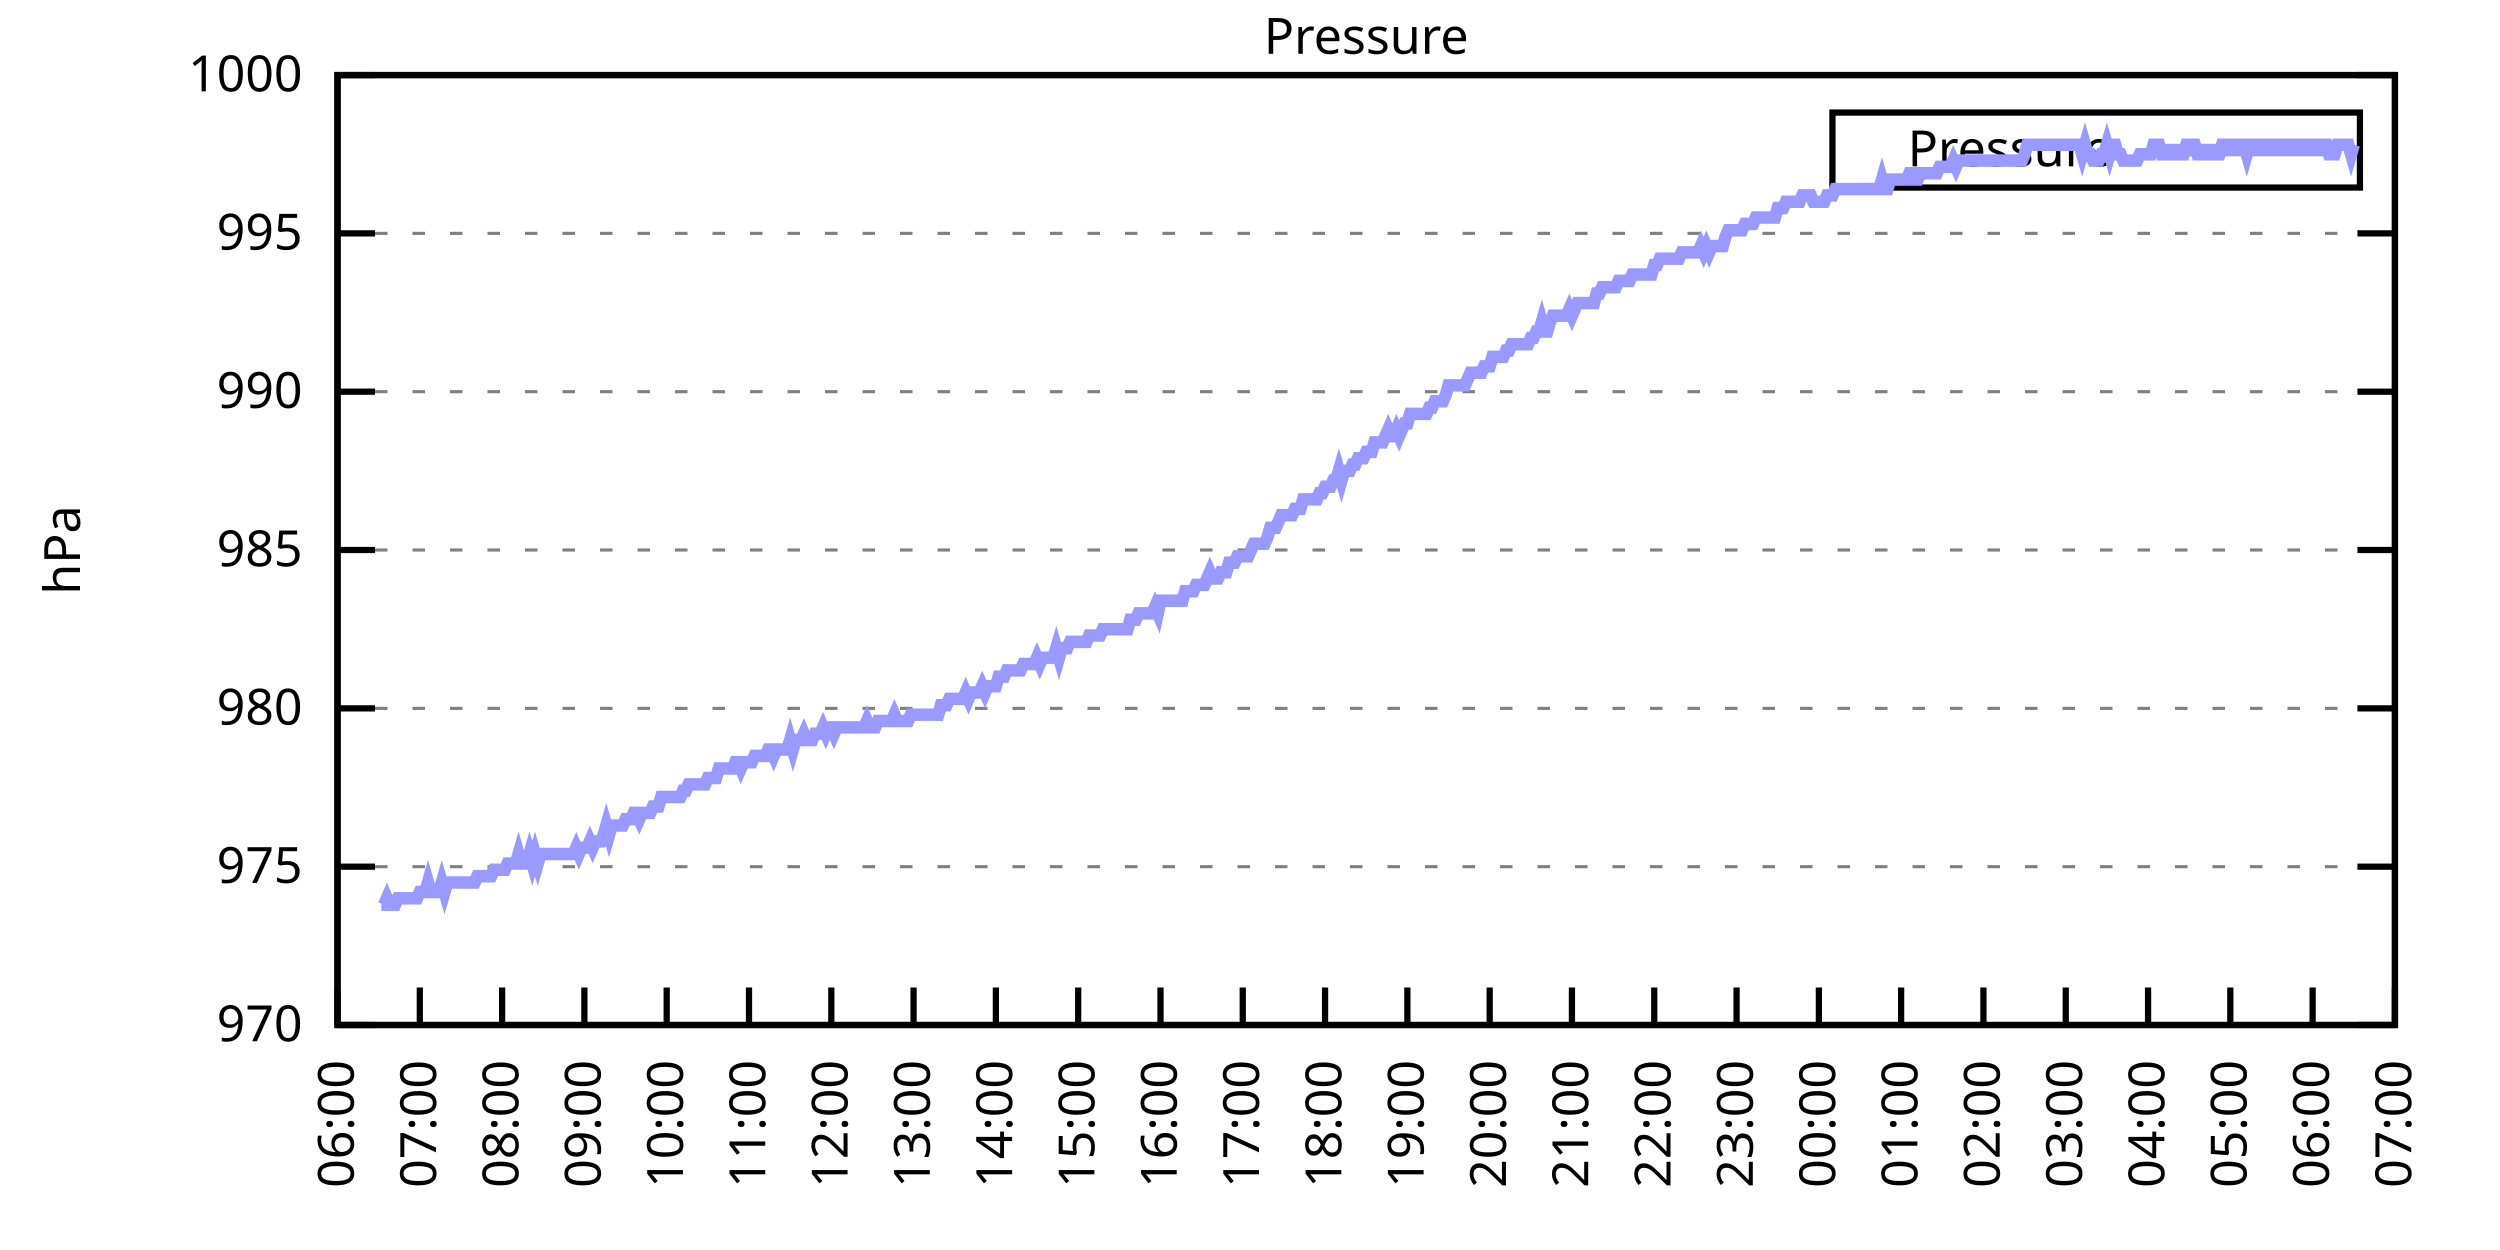
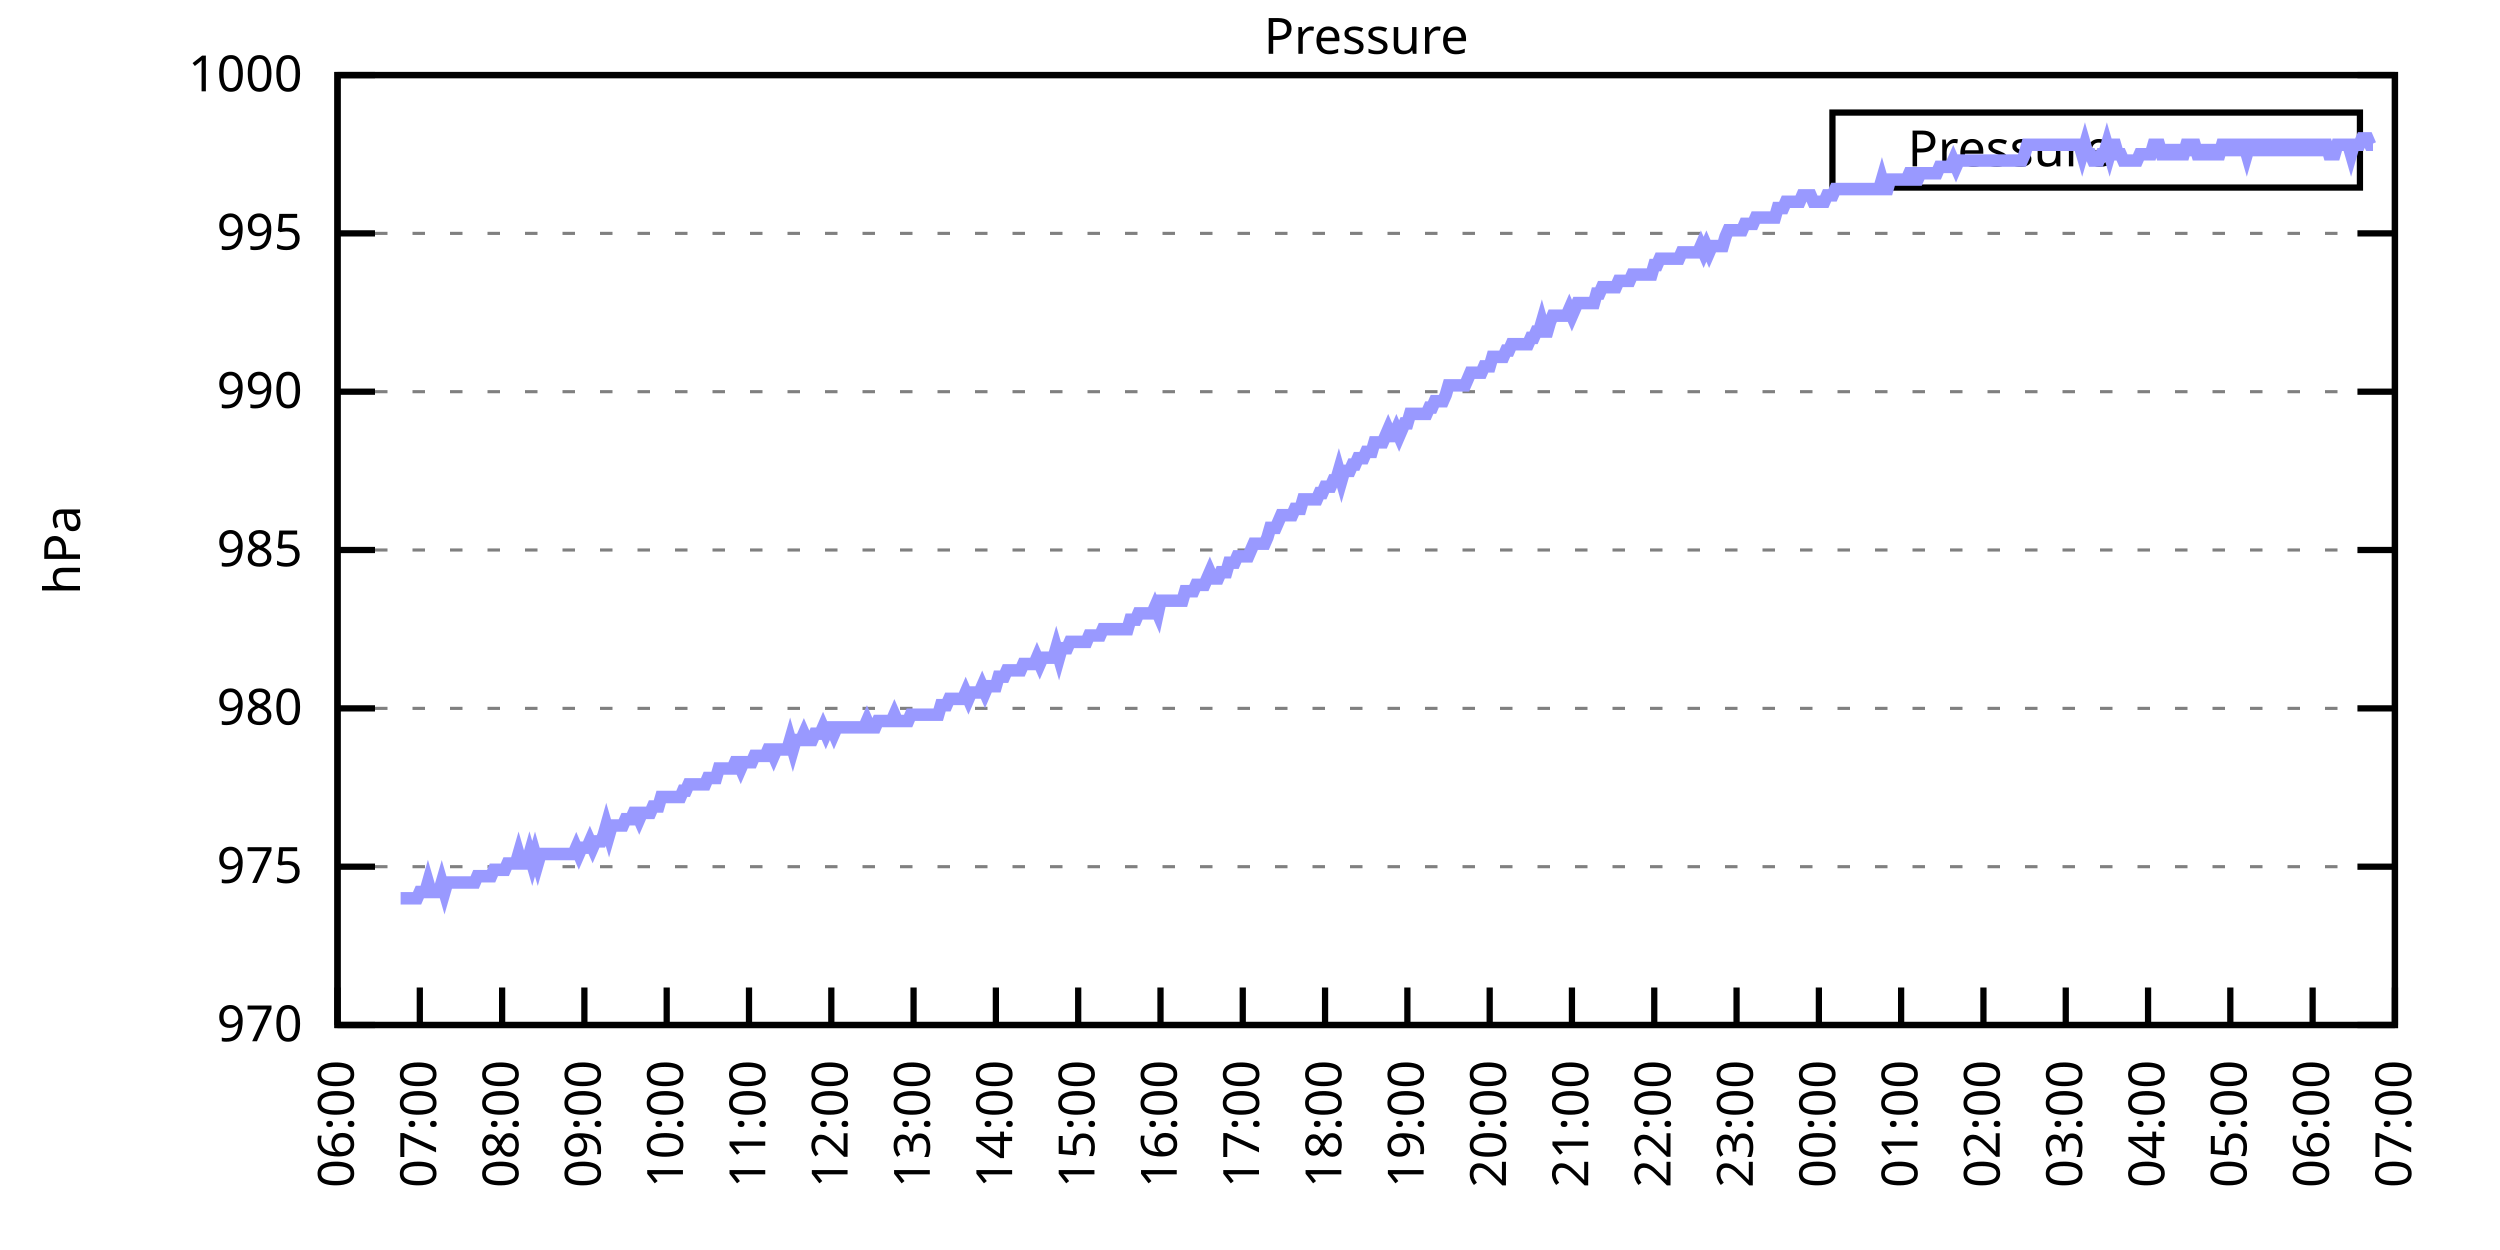
<svg xmlns="http://www.w3.org/2000/svg" xmlns:xlink="http://www.w3.org/1999/xlink" width="400" height="200" viewBox="0 0 400 200">
  <g id="gnuplot_canvas">
    <rect x="0" y="0" width="400" height="200" fill="none" />
    <defs>
      <circle id="gpDot" r="0.5" stroke-width="0.5" stroke="currentColor" />
      <path id="gpPt0" stroke-width="0.333" stroke="currentColor" d="M-1,0 h2 M0,-1 v2" />
      <path id="gpPt1" stroke-width="0.333" stroke="currentColor" d="M-1,-1 L1,1 M1,-1 L-1,1" />
      <path id="gpPt2" stroke-width="0.333" stroke="currentColor" d="M-1,0 L1,0 M0,-1 L0,1 M-1,-1 L1,1 M-1,1 L1,-1" />
      <rect id="gpPt3" stroke-width="0.333" stroke="currentColor" x="-1" y="-1" width="2" height="2" />
      <rect id="gpPt4" stroke-width="0.333" stroke="currentColor" fill="currentColor" x="-1" y="-1" width="2" height="2" />
      <circle id="gpPt5" stroke-width="0.333" stroke="currentColor" cx="0" cy="0" r="1" />
      <use xlink:href="#gpPt5" id="gpPt6" fill="currentColor" stroke="none" />
      <path id="gpPt7" stroke-width="0.333" stroke="currentColor" d="M0,-1.33 L-1.33,0.67 L1.33,0.67 z" />
      <use xlink:href="#gpPt7" id="gpPt8" fill="currentColor" stroke="none" />
      <use xlink:href="#gpPt7" id="gpPt9" stroke="currentColor" transform="rotate(180)" />
      <use xlink:href="#gpPt9" id="gpPt10" fill="currentColor" stroke="none" />
      <use xlink:href="#gpPt3" id="gpPt11" stroke="currentColor" transform="rotate(45)" />
      <use xlink:href="#gpPt11" id="gpPt12" fill="currentColor" stroke="none" />
      <path id="gpPt13" stroke-width="0.333" stroke="currentColor" d="M0,1.330 L1.265,0.411 L0.782,-1.067 L-0.782,-1.076 L-1.265,0.411 z" />
      <use xlink:href="#gpPt13" id="gpPt14" fill="currentColor" stroke="none" />
      <filter id="textbox" filterUnits="objectBoundingBox" x="0" y="0" height="1" width="1">
        <feFlood flood-color="white" flood-opacity="1" result="bgnd" />
        <feComposite in="SourceGraphic" in2="bgnd" operator="atop" />
      </filter>
      <filter id="greybox" filterUnits="objectBoundingBox" x="0" y="0" height="1" width="1">
        <feFlood flood-color="lightgrey" flood-opacity="1" result="grey" />
        <feComposite in="SourceGraphic" in2="grey" operator="atop" />
      </filter>
    </defs>
    <g fill="none" color="white" stroke="currentColor" stroke-width="1.00" stroke-linecap="butt" stroke-linejoin="miter">
</g>
    <g fill="none" color="black" stroke="currentColor" stroke-width="1.00" stroke-linecap="butt" stroke-linejoin="miter">
      <g stroke="none" shape-rendering="crispEdges">
        <polygon fill="rgb(255, 255, 255)" points="54.00,164.00 383.18,164.00 383.18,12.02 54.00,12.02 " />
      </g>
    </g>
    <g fill="none" color="black" stroke="currentColor" stroke-width="1.00" stroke-linecap="butt" stroke-linejoin="miter">
</g>
    <g fill="none" color="black" stroke="black" stroke-width="0.50" stroke-linecap="butt" stroke-linejoin="miter">
</g>
    <g fill="none" color="gray" stroke="currentColor" stroke-width="0.50" stroke-linecap="butt" stroke-linejoin="miter">
      <path stroke="gray" stroke-dasharray="2,4" class="gridline" d="M54.00,164.00 L383.19,164.00  " />
    </g>
    <g fill="none" color="gray" stroke="gray" stroke-width="1.00" stroke-linecap="butt" stroke-linejoin="miter">
</g>
    <g fill="none" color="black" stroke="currentColor" stroke-width="1.00" stroke-linecap="butt" stroke-linejoin="miter">
      <path stroke="black" d="M54.00,164.00 L60.00,164.00 M383.19,164.00 L377.19,164.00  " />
      <g transform="translate(48.40,166.60)" stroke="none" fill="black" font-family="Sans" font-size="8.00" text-anchor="end">
        <text>
          <tspan font-family="Sans"> 970</tspan>
        </text>
      </g>
    </g>
    <g fill="none" color="black" stroke="currentColor" stroke-width="1.00" stroke-linecap="butt" stroke-linejoin="miter">
</g>
    <g fill="none" color="black" stroke="black" stroke-width="0.50" stroke-linecap="butt" stroke-linejoin="miter">
</g>
    <g fill="none" color="gray" stroke="currentColor" stroke-width="0.50" stroke-linecap="butt" stroke-linejoin="miter">
      <path stroke="gray" stroke-dasharray="2,4" class="gridline" d="M54.00,138.67 L383.19,138.67  " />
    </g>
    <g fill="none" color="gray" stroke="gray" stroke-width="1.00" stroke-linecap="butt" stroke-linejoin="miter">
</g>
    <g fill="none" color="black" stroke="currentColor" stroke-width="1.00" stroke-linecap="butt" stroke-linejoin="miter">
      <path stroke="black" d="M54.00,138.67 L60.00,138.67 M383.19,138.67 L377.19,138.67  " />
      <g transform="translate(48.40,141.27)" stroke="none" fill="black" font-family="Sans" font-size="8.00" text-anchor="end">
        <text>
          <tspan font-family="Sans"> 975</tspan>
        </text>
      </g>
    </g>
    <g fill="none" color="black" stroke="currentColor" stroke-width="1.00" stroke-linecap="butt" stroke-linejoin="miter">
</g>
    <g fill="none" color="black" stroke="black" stroke-width="0.50" stroke-linecap="butt" stroke-linejoin="miter">
</g>
    <g fill="none" color="gray" stroke="currentColor" stroke-width="0.50" stroke-linecap="butt" stroke-linejoin="miter">
      <path stroke="gray" stroke-dasharray="2,4" class="gridline" d="M54.00,113.34 L383.19,113.34  " />
    </g>
    <g fill="none" color="gray" stroke="gray" stroke-width="1.00" stroke-linecap="butt" stroke-linejoin="miter">
</g>
    <g fill="none" color="black" stroke="currentColor" stroke-width="1.00" stroke-linecap="butt" stroke-linejoin="miter">
      <path stroke="black" d="M54.00,113.34 L60.00,113.34 M383.19,113.34 L377.19,113.34  " />
      <g transform="translate(48.40,115.94)" stroke="none" fill="black" font-family="Sans" font-size="8.00" text-anchor="end">
        <text>
          <tspan font-family="Sans"> 980</tspan>
        </text>
      </g>
    </g>
    <g fill="none" color="black" stroke="currentColor" stroke-width="1.00" stroke-linecap="butt" stroke-linejoin="miter">
</g>
    <g fill="none" color="black" stroke="black" stroke-width="0.50" stroke-linecap="butt" stroke-linejoin="miter">
</g>
    <g fill="none" color="gray" stroke="currentColor" stroke-width="0.50" stroke-linecap="butt" stroke-linejoin="miter">
      <path stroke="gray" stroke-dasharray="2,4" class="gridline" d="M54.00,88.00 L383.19,88.00  " />
    </g>
    <g fill="none" color="gray" stroke="gray" stroke-width="1.00" stroke-linecap="butt" stroke-linejoin="miter">
</g>
    <g fill="none" color="black" stroke="currentColor" stroke-width="1.00" stroke-linecap="butt" stroke-linejoin="miter">
      <path stroke="black" d="M54.00,88.00 L60.00,88.00 M383.19,88.00 L377.19,88.00  " />
      <g transform="translate(48.40,90.60)" stroke="none" fill="black" font-family="Sans" font-size="8.00" text-anchor="end">
        <text>
          <tspan font-family="Sans"> 985</tspan>
        </text>
      </g>
    </g>
    <g fill="none" color="black" stroke="currentColor" stroke-width="1.00" stroke-linecap="butt" stroke-linejoin="miter">
</g>
    <g fill="none" color="black" stroke="black" stroke-width="0.50" stroke-linecap="butt" stroke-linejoin="miter">
</g>
    <g fill="none" color="gray" stroke="currentColor" stroke-width="0.50" stroke-linecap="butt" stroke-linejoin="miter">
      <path stroke="gray" stroke-dasharray="2,4" class="gridline" d="M54.00,62.67 L383.19,62.67  " />
    </g>
    <g fill="none" color="gray" stroke="gray" stroke-width="1.00" stroke-linecap="butt" stroke-linejoin="miter">
</g>
    <g fill="none" color="black" stroke="currentColor" stroke-width="1.00" stroke-linecap="butt" stroke-linejoin="miter">
      <path stroke="black" d="M54.00,62.67 L60.00,62.67 M383.19,62.67 L377.19,62.67  " />
      <g transform="translate(48.40,65.27)" stroke="none" fill="black" font-family="Sans" font-size="8.00" text-anchor="end">
        <text>
          <tspan font-family="Sans"> 990</tspan>
        </text>
      </g>
    </g>
    <g fill="none" color="black" stroke="currentColor" stroke-width="1.00" stroke-linecap="butt" stroke-linejoin="miter">
</g>
    <g fill="none" color="black" stroke="black" stroke-width="0.50" stroke-linecap="butt" stroke-linejoin="miter">
</g>
    <g fill="none" color="gray" stroke="currentColor" stroke-width="0.50" stroke-linecap="butt" stroke-linejoin="miter">
      <path stroke="gray" stroke-dasharray="2,4" class="gridline" d="M54.00,37.34 L383.19,37.34  " />
    </g>
    <g fill="none" color="gray" stroke="gray" stroke-width="1.00" stroke-linecap="butt" stroke-linejoin="miter">
</g>
    <g fill="none" color="black" stroke="currentColor" stroke-width="1.00" stroke-linecap="butt" stroke-linejoin="miter">
      <path stroke="black" d="M54.00,37.34 L60.00,37.34 M383.19,37.34 L377.19,37.34  " />
      <g transform="translate(48.40,39.94)" stroke="none" fill="black" font-family="Sans" font-size="8.00" text-anchor="end">
        <text>
          <tspan font-family="Sans"> 995</tspan>
        </text>
      </g>
    </g>
    <g fill="none" color="black" stroke="currentColor" stroke-width="1.00" stroke-linecap="butt" stroke-linejoin="miter">
</g>
    <g fill="none" color="black" stroke="black" stroke-width="0.50" stroke-linecap="butt" stroke-linejoin="miter">
</g>
    <g fill="none" color="gray" stroke="currentColor" stroke-width="0.50" stroke-linecap="butt" stroke-linejoin="miter">
      <path stroke="gray" stroke-dasharray="2,4" class="gridline" d="M54.00,12.01 L383.19,12.01  " />
    </g>
    <g fill="none" color="gray" stroke="gray" stroke-width="1.00" stroke-linecap="butt" stroke-linejoin="miter">
</g>
    <g fill="none" color="black" stroke="currentColor" stroke-width="1.00" stroke-linecap="butt" stroke-linejoin="miter">
      <path stroke="black" d="M54.00,12.01 L60.00,12.01 M383.19,12.01 L377.19,12.01  " />
      <g transform="translate(48.40,14.61)" stroke="none" fill="black" font-family="Sans" font-size="8.00" text-anchor="end">
        <text>
          <tspan font-family="Sans"> 1000</tspan>
        </text>
      </g>
    </g>
    <g fill="none" color="black" stroke="currentColor" stroke-width="1.00" stroke-linecap="butt" stroke-linejoin="miter">
      <path stroke="black" d="M54.00,164.00 L54.00,158.00  " />
      <g transform="translate(56.60,169.60) rotate(270.00)" stroke="none" fill="black" font-family="Sans" font-size="8.00" text-anchor="end">
        <text>
          <tspan font-family="Sans">06:00</tspan>
        </text>
      </g>
    </g>
    <g fill="none" color="black" stroke="currentColor" stroke-width="1.00" stroke-linecap="butt" stroke-linejoin="miter">
      <path stroke="black" d="M67.17,164.00 L67.17,158.00  " />
      <g transform="translate(69.77,169.60) rotate(270.00)" stroke="none" fill="black" font-family="Sans" font-size="8.00" text-anchor="end">
        <text>
          <tspan font-family="Sans">07:00</tspan>
        </text>
      </g>
    </g>
    <g fill="none" color="black" stroke="currentColor" stroke-width="1.00" stroke-linecap="butt" stroke-linejoin="miter">
      <path stroke="black" d="M80.34,164.00 L80.34,158.00  " />
      <g transform="translate(82.94,169.60) rotate(270.00)" stroke="none" fill="black" font-family="Sans" font-size="8.00" text-anchor="end">
        <text>
          <tspan font-family="Sans">08:00</tspan>
        </text>
      </g>
    </g>
    <g fill="none" color="black" stroke="currentColor" stroke-width="1.00" stroke-linecap="butt" stroke-linejoin="miter">
      <path stroke="black" d="M93.50,164.00 L93.50,158.00  " />
      <g transform="translate(96.10,169.60) rotate(270.00)" stroke="none" fill="black" font-family="Sans" font-size="8.00" text-anchor="end">
        <text>
          <tspan font-family="Sans">09:00</tspan>
        </text>
      </g>
    </g>
    <g fill="none" color="black" stroke="currentColor" stroke-width="1.00" stroke-linecap="butt" stroke-linejoin="miter">
      <path stroke="black" d="M106.67,164.00 L106.67,158.00  " />
      <g transform="translate(109.27,169.60) rotate(270.00)" stroke="none" fill="black" font-family="Sans" font-size="8.00" text-anchor="end">
        <text>
          <tspan font-family="Sans">10:00</tspan>
        </text>
      </g>
    </g>
    <g fill="none" color="black" stroke="currentColor" stroke-width="1.00" stroke-linecap="butt" stroke-linejoin="miter">
      <path stroke="black" d="M119.84,164.00 L119.84,158.00  " />
      <g transform="translate(122.44,169.60) rotate(270.00)" stroke="none" fill="black" font-family="Sans" font-size="8.00" text-anchor="end">
        <text>
          <tspan font-family="Sans">11:00</tspan>
        </text>
      </g>
    </g>
    <g fill="none" color="black" stroke="currentColor" stroke-width="1.00" stroke-linecap="butt" stroke-linejoin="miter">
      <path stroke="black" d="M133.01,164.00 L133.01,158.00  " />
      <g transform="translate(135.61,169.60) rotate(270.00)" stroke="none" fill="black" font-family="Sans" font-size="8.00" text-anchor="end">
        <text>
          <tspan font-family="Sans">12:00</tspan>
        </text>
      </g>
    </g>
    <g fill="none" color="black" stroke="currentColor" stroke-width="1.00" stroke-linecap="butt" stroke-linejoin="miter">
      <path stroke="black" d="M146.17,164.00 L146.17,158.00  " />
      <g transform="translate(148.77,169.60) rotate(270.00)" stroke="none" fill="black" font-family="Sans" font-size="8.00" text-anchor="end">
        <text>
          <tspan font-family="Sans">13:00</tspan>
        </text>
      </g>
    </g>
    <g fill="none" color="black" stroke="currentColor" stroke-width="1.00" stroke-linecap="butt" stroke-linejoin="miter">
      <path stroke="black" d="M159.34,164.00 L159.34,158.00  " />
      <g transform="translate(161.94,169.60) rotate(270.00)" stroke="none" fill="black" font-family="Sans" font-size="8.00" text-anchor="end">
        <text>
          <tspan font-family="Sans">14:00</tspan>
        </text>
      </g>
    </g>
    <g fill="none" color="black" stroke="currentColor" stroke-width="1.00" stroke-linecap="butt" stroke-linejoin="miter">
      <path stroke="black" d="M172.51,164.00 L172.51,158.00  " />
      <g transform="translate(175.11,169.60) rotate(270.00)" stroke="none" fill="black" font-family="Sans" font-size="8.00" text-anchor="end">
        <text>
          <tspan font-family="Sans">15:00</tspan>
        </text>
      </g>
    </g>
    <g fill="none" color="black" stroke="currentColor" stroke-width="1.00" stroke-linecap="butt" stroke-linejoin="miter">
      <path stroke="black" d="M185.68,164.00 L185.68,158.00  " />
      <g transform="translate(188.28,169.60) rotate(270.00)" stroke="none" fill="black" font-family="Sans" font-size="8.00" text-anchor="end">
        <text>
          <tspan font-family="Sans">16:00</tspan>
        </text>
      </g>
    </g>
    <g fill="none" color="black" stroke="currentColor" stroke-width="1.00" stroke-linecap="butt" stroke-linejoin="miter">
      <path stroke="black" d="M198.84,164.00 L198.84,158.00  " />
      <g transform="translate(201.44,169.60) rotate(270.00)" stroke="none" fill="black" font-family="Sans" font-size="8.00" text-anchor="end">
        <text>
          <tspan font-family="Sans">17:00</tspan>
        </text>
      </g>
    </g>
    <g fill="none" color="black" stroke="currentColor" stroke-width="1.00" stroke-linecap="butt" stroke-linejoin="miter">
      <path stroke="black" d="M212.01,164.00 L212.01,158.00  " />
      <g transform="translate(214.61,169.60) rotate(270.00)" stroke="none" fill="black" font-family="Sans" font-size="8.00" text-anchor="end">
        <text>
          <tspan font-family="Sans">18:00</tspan>
        </text>
      </g>
    </g>
    <g fill="none" color="black" stroke="currentColor" stroke-width="1.00" stroke-linecap="butt" stroke-linejoin="miter">
      <path stroke="black" d="M225.18,164.00 L225.18,158.00  " />
      <g transform="translate(227.78,169.60) rotate(270.00)" stroke="none" fill="black" font-family="Sans" font-size="8.00" text-anchor="end">
        <text>
          <tspan font-family="Sans">19:00</tspan>
        </text>
      </g>
    </g>
    <g fill="none" color="black" stroke="currentColor" stroke-width="1.00" stroke-linecap="butt" stroke-linejoin="miter">
      <path stroke="black" d="M238.35,164.00 L238.35,158.00  " />
      <g transform="translate(240.95,169.60) rotate(270.00)" stroke="none" fill="black" font-family="Sans" font-size="8.00" text-anchor="end">
        <text>
          <tspan font-family="Sans">20:00</tspan>
        </text>
      </g>
    </g>
    <g fill="none" color="black" stroke="currentColor" stroke-width="1.00" stroke-linecap="butt" stroke-linejoin="miter">
      <path stroke="black" d="M251.51,164.00 L251.51,158.00  " />
      <g transform="translate(254.11,169.60) rotate(270.00)" stroke="none" fill="black" font-family="Sans" font-size="8.00" text-anchor="end">
        <text>
          <tspan font-family="Sans">21:00</tspan>
        </text>
      </g>
    </g>
    <g fill="none" color="black" stroke="currentColor" stroke-width="1.00" stroke-linecap="butt" stroke-linejoin="miter">
      <path stroke="black" d="M264.68,164.00 L264.68,158.00  " />
      <g transform="translate(267.28,169.60) rotate(270.00)" stroke="none" fill="black" font-family="Sans" font-size="8.00" text-anchor="end">
        <text>
          <tspan font-family="Sans">22:00</tspan>
        </text>
      </g>
    </g>
    <g fill="none" color="black" stroke="currentColor" stroke-width="1.00" stroke-linecap="butt" stroke-linejoin="miter">
      <path stroke="black" d="M277.85,164.00 L277.85,158.00  " />
      <g transform="translate(280.45,169.60) rotate(270.00)" stroke="none" fill="black" font-family="Sans" font-size="8.00" text-anchor="end">
        <text>
          <tspan font-family="Sans">23:00</tspan>
        </text>
      </g>
    </g>
    <g fill="none" color="black" stroke="currentColor" stroke-width="1.00" stroke-linecap="butt" stroke-linejoin="miter">
      <path stroke="black" d="M291.02,164.00 L291.02,158.00  " />
      <g transform="translate(293.62,169.60) rotate(270.00)" stroke="none" fill="black" font-family="Sans" font-size="8.00" text-anchor="end">
        <text>
          <tspan font-family="Sans">00:00</tspan>
        </text>
      </g>
    </g>
    <g fill="none" color="black" stroke="currentColor" stroke-width="1.00" stroke-linecap="butt" stroke-linejoin="miter">
      <path stroke="black" d="M304.18,164.00 L304.18,158.00  " />
      <g transform="translate(306.78,169.60) rotate(270.00)" stroke="none" fill="black" font-family="Sans" font-size="8.00" text-anchor="end">
        <text>
          <tspan font-family="Sans">01:00</tspan>
        </text>
      </g>
    </g>
    <g fill="none" color="black" stroke="currentColor" stroke-width="1.00" stroke-linecap="butt" stroke-linejoin="miter">
      <path stroke="black" d="M317.35,164.00 L317.35,158.00  " />
      <g transform="translate(319.95,169.60) rotate(270.00)" stroke="none" fill="black" font-family="Sans" font-size="8.00" text-anchor="end">
        <text>
          <tspan font-family="Sans">02:00</tspan>
        </text>
      </g>
    </g>
    <g fill="none" color="black" stroke="currentColor" stroke-width="1.00" stroke-linecap="butt" stroke-linejoin="miter">
      <path stroke="black" d="M330.52,164.00 L330.52,158.00  " />
      <g transform="translate(333.12,169.60) rotate(270.00)" stroke="none" fill="black" font-family="Sans" font-size="8.00" text-anchor="end">
        <text>
          <tspan font-family="Sans">03:00</tspan>
        </text>
      </g>
    </g>
    <g fill="none" color="black" stroke="currentColor" stroke-width="1.00" stroke-linecap="butt" stroke-linejoin="miter">
      <path stroke="black" d="M343.69,164.00 L343.69,158.00  " />
      <g transform="translate(346.29,169.60) rotate(270.00)" stroke="none" fill="black" font-family="Sans" font-size="8.00" text-anchor="end">
        <text>
          <tspan font-family="Sans">04:00</tspan>
        </text>
      </g>
    </g>
    <g fill="none" color="black" stroke="currentColor" stroke-width="1.00" stroke-linecap="butt" stroke-linejoin="miter">
      <path stroke="black" d="M356.85,164.00 L356.85,158.00  " />
      <g transform="translate(359.45,169.60) rotate(270.00)" stroke="none" fill="black" font-family="Sans" font-size="8.00" text-anchor="end">
        <text>
          <tspan font-family="Sans">05:00</tspan>
        </text>
      </g>
    </g>
    <g fill="none" color="black" stroke="currentColor" stroke-width="1.00" stroke-linecap="butt" stroke-linejoin="miter">
      <path stroke="black" d="M370.02,164.00 L370.02,158.00  " />
      <g transform="translate(372.62,169.60) rotate(270.00)" stroke="none" fill="black" font-family="Sans" font-size="8.00" text-anchor="end">
        <text>
          <tspan font-family="Sans">06:00</tspan>
        </text>
      </g>
    </g>
    <g fill="none" color="black" stroke="currentColor" stroke-width="1.00" stroke-linecap="butt" stroke-linejoin="miter">
      <path stroke="black" d="M383.19,164.00 L383.19,158.00  " />
      <g transform="translate(385.79,169.60) rotate(270.00)" stroke="none" fill="black" font-family="Sans" font-size="8.00" text-anchor="end">
        <text>
          <tspan font-family="Sans">07:00</tspan>
        </text>
      </g>
    </g>
    <g fill="none" color="black" stroke="currentColor" stroke-width="1.00" stroke-linecap="butt" stroke-linejoin="miter">
</g>
    <g fill="none" color="black" stroke="currentColor" stroke-width="1.00" stroke-linecap="butt" stroke-linejoin="miter">
      <path stroke="black" d="M54.00,12.01 L54.00,164.00 L383.19,164.00 L383.19,12.01 L54.00,12.01 Z  " />
    </g>
    <g fill="none" color="black" stroke="currentColor" stroke-width="1.00" stroke-linecap="butt" stroke-linejoin="miter">
</g>
    <g fill="none" color="black" stroke="currentColor" stroke-width="1.00" stroke-linecap="butt" stroke-linejoin="miter">
      <path stroke="black" d="M293.19,30.01 L293.19,18.01 L377.59,18.01 L377.59,30.01 L293.19,30.01 Z  " />
    </g>
    <g id="Pressure_plot_1">
      <g fill="none" color="white" stroke="black" stroke-width="2.00" stroke-linecap="butt" stroke-linejoin="miter">
</g>
      <g fill="none" color="black" stroke="currentColor" stroke-width="2.00" stroke-linecap="butt" stroke-linejoin="miter">
        <g transform="translate(337.99,26.61)" stroke="none" fill="black" font-family="Sans" font-size="8.00" text-anchor="end">
          <text>
            <tspan font-family="Sans">Pressure</tspan>
          </text>
        </g>
      </g>
      <g fill="none" color="black" stroke="currentColor" stroke-width="2.00" stroke-linecap="butt" stroke-linejoin="miter">
-         <path stroke="rgb(153, 153, 255)" d="M343.59,24.01 L371.99,24.01 M61.02,144.75 L61.46,144.75 L61.90,143.73 L62.34,144.75 L62.78,144.75 L63.22,144.75   L63.66,143.73 L64.10,143.73 L64.53,143.73 L64.97,143.73 L65.41,143.73 L65.85,143.73 L66.29,143.73 L66.73,143.73   L67.17,142.72 L67.61,142.72 L68.05,142.72 L68.48,141.20 L68.92,142.72 L69.36,142.72 L69.80,142.72 L70.24,142.72   L70.68,141.20 L71.12,142.72 L71.56,141.20 L72.00,141.20 L72.43,141.20 L72.87,141.20 L73.31,141.20 L73.75,141.20   L74.19,141.20 L74.63,141.20 L75.07,141.20 L75.51,141.20 L75.95,141.20 L76.38,140.19 L76.82,140.19 L77.26,140.19   L77.70,140.19 L78.14,140.19 L78.58,140.19 L79.02,139.17 L79.46,139.17 L79.90,139.17 L80.34,139.17 L80.77,139.17   L81.21,138.16 L81.65,138.16 L82.09,138.16 L82.53,138.16 L82.97,136.64 L83.41,138.16 L83.85,138.16 L84.29,138.16   L84.72,136.64 L85.16,138.16 L85.60,136.64 L86.04,138.16 L86.48,136.64 L86.92,136.64 L87.36,136.64 L87.80,136.64   L88.24,136.64 L88.67,136.64 L89.11,136.64 L89.55,136.64 L89.99,136.64 L90.43,136.64 L90.87,136.64 L91.31,136.64   L91.75,136.64 L92.19,135.63 L92.62,136.64 L93.06,135.63 L93.50,135.63 L93.94,135.63 L94.38,134.62 L94.82,135.63   L95.26,134.62 L95.70,134.62 L96.14,134.62 L96.58,133.60 L97.01,132.08 L97.45,133.60 L97.89,132.08 L98.33,132.08   L98.77,132.08 L99.21,132.08 L99.65,132.08 L100.09,131.07 L100.53,131.07 L100.96,131.07 L101.40,130.06 L101.84,130.06   L102.28,131.07 L102.72,130.06 L103.16,130.06 L103.60,130.06 L104.04,130.06 L104.48,129.04 L104.91,129.04 L105.35,129.04   L105.79,127.52 L106.23,127.52 L106.67,127.52 L107.11,127.52 L107.55,127.52 L107.99,127.52 L108.43,127.52 L108.87,127.52   L109.30,126.51 L109.74,126.51 L110.18,125.50 L110.62,125.50 L111.06,125.50 L111.50,125.50 L111.94,125.50 L112.38,125.50   L112.82,125.50 L113.25,124.48 L113.69,124.48 L114.13,124.48 L114.57,124.48 L115.01,122.96 L115.45,122.96 L115.89,122.96   L116.33,122.96 L116.77,122.96 L117.20,122.96 L117.64,121.95 L118.08,121.95 L118.52,122.96 L118.96,121.95 L119.40,121.95   L119.84,121.95 L120.28,121.95 L120.72,120.94 L121.15,120.94 L121.59,120.94 L122.03,120.94 L122.47,120.94 L122.91,119.92   L123.35,119.92 L123.79,120.94 L124.23,119.92 L124.67,119.92 L125.11,119.92 L125.54,119.92 L125.98,119.92 L126.42,118.40   L126.86,119.92 L127.30,118.40 L127.74,118.40 L128.18,118.40 L128.62,117.39 L129.06,118.40 L129.49,118.40 L129.93,118.40   L130.37,117.39 L130.81,117.39 L131.25,117.39 L131.69,116.38 L132.13,117.39 L132.57,116.38 L133.01,116.38 L133.44,117.39   L133.88,116.38 L134.32,116.38 L134.76,116.38 L135.20,116.38 L135.64,116.38 L136.08,116.38 L136.52,116.38 L136.96,116.38   L137.39,116.38 L137.83,116.38 L138.27,116.38 L138.71,115.36 L139.15,116.38 L139.59,116.38 L140.03,116.38 L140.47,115.36   L140.91,115.36 L141.35,115.36 L141.78,115.36 L142.22,115.36 L142.66,115.36 L143.10,114.35 L143.54,115.36 L143.98,115.36   L144.42,115.36 L144.86,115.36 L145.30,115.36 L145.73,114.35 L146.17,114.35 L146.61,114.35 L147.05,114.35 L147.49,114.35   L147.93,114.35 L148.37,114.35 L148.81,114.35 L149.25,114.35 L149.68,114.35 L150.12,114.35 L150.56,112.83 L151.00,112.83   L151.44,112.83 L151.88,111.82 L152.32,111.82 L152.76,111.82 L153.20,111.82 L153.63,111.82 L154.07,111.82 L154.51,110.80   L154.95,111.82 L155.39,110.80 L155.83,110.80 L156.27,110.80 L156.71,110.80 L157.15,109.79 L157.59,110.80 L158.02,109.79   L158.46,109.79 L158.90,109.79 L159.34,109.79 L159.78,108.27 L160.22,108.27 L160.66,108.27 L161.10,107.26 L161.54,107.26   L161.97,107.26 L162.41,107.26 L162.85,107.26 L163.29,107.26 L163.73,106.24 L164.17,106.24 L164.61,106.24 L165.05,106.24   L165.49,106.24 L165.92,105.23 L166.36,106.24 L166.80,105.23 L167.24,105.23 L167.68,105.23 L168.12,105.23 L168.56,105.23   L169.00,103.71 L169.44,105.23 L169.87,103.71 L170.31,103.71 L170.75,103.71 L171.19,102.70 L171.63,102.70 L172.07,102.70   L172.51,102.70 L172.95,102.70 L173.39,102.70 L173.83,102.70 L174.26,101.68 L174.70,101.68 L175.14,101.68 L175.58,101.68   L176.02,101.68 L176.46,100.67 L176.90,100.67 L177.34,100.67 L177.78,100.67 L178.21,100.67 L178.65,100.67 L179.09,100.67   L179.53,100.67 L179.97,100.67 L180.41,100.67 L180.85,99.15 L181.29,99.15 L181.73,99.15 L182.16,98.14 L182.60,98.14   L183.04,98.14 L183.48,98.14 L183.92,98.14 L184.36,98.14 L184.80,97.12 L185.24,98.14 L185.68,96.11 L186.11,96.11   L186.55,96.11 L186.99,96.11 L187.43,96.11 L187.87,96.11 L188.31,96.11 L188.75,96.11 L189.19,96.11 L189.63,94.59   L190.07,94.59 L190.50,94.59 L190.94,94.59 L191.38,93.58 L191.82,93.58 L192.26,93.58 L192.70,93.58 L193.14,92.56   L193.58,91.55 L194.02,92.56 L194.45,92.56 L194.89,92.56 L195.33,91.55 L195.77,91.55 L196.21,91.55 L196.65,90.03   L197.09,90.03 L197.53,90.03 L197.97,89.02 L198.40,89.02 L198.84,89.02 L199.28,89.02 L199.72,89.02 L200.16,88.00   L200.60,86.99 L201.04,86.99 L201.48,86.99 L201.92,86.99 L202.35,86.99 L202.79,85.98 L203.23,84.46 L203.67,84.46   L204.11,84.46 L204.55,83.45 L204.99,82.43 L205.43,82.43 L205.87,82.43 L206.31,82.43 L206.74,82.43 L207.18,81.42   L207.62,81.42 L208.06,81.42 L208.50,79.90 L208.94,79.90 L209.38,79.90 L209.82,79.90 L210.26,79.90 L210.69,79.90   L211.13,78.89 L211.57,78.89 L212.01,77.87 L212.45,77.87 L212.89,77.87 L213.33,76.86 L213.77,76.86 L214.21,75.34   L214.64,76.86 L215.08,75.34 L215.52,75.34 L215.96,75.34 L216.40,74.33 L216.84,74.33 L217.28,73.31 L217.72,73.31   L218.16,73.31 L218.60,72.30 L219.03,72.30 L219.47,72.30 L219.91,70.78 L220.35,70.78 L220.79,70.78 L221.23,70.78   L221.67,69.77 L222.11,68.75 L222.55,69.77 L222.98,69.77 L223.42,68.75 L223.86,69.77 L224.30,68.75 L224.74,67.74   L225.18,67.74 L225.62,66.22 L226.06,66.22 L226.50,66.22 L226.93,66.22 L227.37,66.22 L227.81,66.22 L228.25,66.22   L228.69,65.21 L229.13,65.21 L229.57,64.19 L230.01,64.19 L230.45,64.19 L230.88,64.19 L231.32,63.18 L231.76,61.66   L232.20,61.66 L232.64,61.66 L233.08,61.66 L233.52,61.66 L233.96,61.66 L234.40,61.66 L234.84,60.65 L235.27,59.63   L235.71,59.63 L236.15,59.63 L236.59,59.63 L237.03,59.63 L237.47,58.62 L237.91,58.62 L238.35,58.62 L238.79,57.10   L239.22,57.10 L239.66,57.10 L240.10,57.10 L240.54,57.10 L240.98,56.09 L241.42,56.09 L241.86,55.07 L242.30,55.07   L242.74,55.07 L243.17,55.07 L243.61,55.07 L244.05,55.07 L244.49,55.07 L244.93,54.06 L245.37,54.06 L245.81,53.05   L246.25,53.05 L246.69,51.53 L247.12,53.05 L247.56,53.05 L248.00,51.53 L248.44,50.51 L248.88,50.51 L249.32,50.51   L249.76,50.51 L250.20,50.51 L250.64,50.51 L251.08,49.50 L251.51,50.51 L251.95,49.50 L252.39,48.49 L252.83,48.49   L253.27,48.49 L253.71,48.49 L254.15,48.49 L254.59,48.49 L255.03,48.49 L255.46,46.97 L255.90,46.97 L256.34,45.95   L256.78,45.95 L257.22,45.95 L257.66,45.95 L258.10,45.95 L258.54,45.95 L258.98,44.94 L259.41,44.94 L259.85,44.94   L260.29,44.94 L260.73,44.94 L261.17,43.93 L261.61,43.93 L262.05,43.93 L262.49,43.93 L262.93,43.93 L263.36,43.93   L263.80,43.93 L264.24,43.93 L264.68,42.41 L265.12,42.41 L265.56,41.39 L266.00,41.39 L266.44,41.39 L266.88,41.39   L267.32,41.39 L267.75,41.39 L268.19,41.39 L268.63,41.39 L269.07,40.38 L269.51,40.38 L269.95,40.38 L270.39,40.38   L270.83,40.38 L271.27,40.38 L271.70,40.38 L272.14,39.37 L272.58,40.38 L273.02,39.37 L273.46,40.38 L273.90,39.37   L274.34,39.37 L274.78,39.37 L275.22,39.37 L275.65,39.37 L276.09,37.85 L276.53,36.84 L276.97,36.84 L277.41,36.84   L277.85,36.84 L278.29,36.84 L278.73,36.84 L279.17,35.82 L279.60,35.82 L280.04,35.82 L280.48,35.82 L280.92,34.81   L281.36,34.81 L281.80,34.81 L282.24,34.81 L282.68,34.81 L283.12,34.81 L283.56,34.81 L283.99,34.81 L284.43,33.29   L284.87,33.29 L285.31,33.29 L285.75,32.28 L286.19,32.28 L286.63,32.28 L287.07,32.28 L287.51,32.28 L287.94,32.28   L288.38,31.26 L288.82,31.26 L289.26,31.26 L289.70,31.26 L290.14,32.28 L290.58,32.28 L291.02,32.28 L291.46,32.28   L291.89,32.28 L292.33,31.26 L292.77,31.26 L293.21,31.26 L293.65,30.25 L294.09,30.25 L294.53,30.25 L294.97,30.25   L295.41,30.25 L295.84,30.25 L296.28,30.25 L296.72,30.25 L297.16,30.25 L297.60,30.25 L298.04,30.25 L298.48,30.25   L298.92,30.25 L299.36,30.25 L299.80,30.25 L300.23,30.25 L300.67,30.25 L301.11,28.73 L301.55,30.25 L301.99,30.25   L302.43,28.73 L302.87,28.73 L303.31,28.73 L303.75,28.73 L304.18,28.73 L304.62,28.73 L305.06,28.73 L305.50,27.72   L305.94,27.72 L306.38,28.73 L306.82,28.73 L307.26,27.72 L307.70,27.72 L308.13,27.72 L308.57,27.72 L309.01,27.72   L309.45,27.72 L309.89,27.72 L310.33,26.70 L310.77,26.70 L311.21,26.70 L311.65,26.70 L312.08,26.70 L312.52,25.69   L312.96,26.70 L313.40,25.69 L313.84,25.69 L314.28,25.69 L314.72,25.69 L315.16,25.69 L315.60,25.69 L316.04,25.69   L316.47,25.69 L316.91,25.69 L317.35,25.69 L317.79,25.69 L318.23,25.69 L318.67,25.69 L319.11,25.69 L319.55,25.69   L319.99,25.69 L320.42,25.69 L320.86,25.69 L321.30,25.69 L321.74,25.69 L322.18,25.69 L322.62,25.69 L323.06,25.69   L323.50,25.69 L323.94,24.68 L324.37,23.16 L324.81,23.16 L325.25,23.16 L325.69,23.16 L326.13,23.16 L326.57,23.16   L327.01,23.16 L327.45,23.16 L327.89,23.16 L328.33,23.16 L328.76,23.16 L329.20,23.16 L329.64,23.16 L330.08,23.16   L330.52,23.16 L330.96,23.16 L331.40,23.16 L331.84,23.16 L332.28,23.16 L332.71,23.16 L333.15,24.68 L333.59,23.16   L334.03,24.68 L334.47,24.68 L334.91,25.69 L335.35,25.69 L335.79,25.69 L336.23,24.68 L336.66,24.68 L337.10,23.16   L337.54,24.68 L337.98,23.16 L338.42,23.16 L338.86,24.68 L339.30,24.68 L339.74,25.69 L340.18,25.69 L340.61,25.69   L341.05,25.69 L341.49,25.69 L341.93,25.69 L342.37,24.68 L342.81,24.68 L343.25,24.68 L343.69,24.68 L344.13,24.68   L344.57,23.16 L345.00,23.16 L345.44,23.16 L345.88,24.68 L346.32,24.68 L346.76,24.68 L347.20,24.68 L347.64,24.68   L348.08,24.68 L348.52,24.68 L348.95,24.68 L349.39,24.68 L349.83,23.16 L350.27,23.16 L350.71,23.16 L351.15,23.16   L351.59,24.68 L352.03,24.68 L352.47,24.68 L352.90,24.68 L353.34,24.68 L353.78,24.68 L354.22,24.68 L354.66,24.68   L355.10,24.68 L355.54,23.16 L355.98,23.16 L356.42,23.16 L356.85,23.16 L357.29,23.16 L357.73,23.16 L358.17,23.16   L358.61,23.16 L359.05,23.16 L359.49,24.68 L359.93,23.16 L360.37,23.16 L360.81,23.16 L361.24,23.16 L361.68,23.16   L362.12,23.16 L362.56,23.16 L363.00,23.16 L363.44,23.16 L363.88,23.16 L364.32,23.16 L364.76,23.16 L365.19,23.16   L365.63,23.16 L366.07,23.16 L366.51,23.16 L366.95,23.16 L367.39,23.16 L367.83,23.16 L368.27,23.16 L368.71,23.16   L369.14,23.16 L369.58,23.16 L370.02,23.16 L370.46,23.16 L370.90,23.16 L371.34,23.16 L371.78,23.16 L372.22,23.16   L372.66,24.68 L373.09,24.68 L373.53,24.68 L373.97,23.16 L374.41,23.16 L374.85,23.16 L375.29,23.16 L375.73,23.16   L376.17,24.68 L376.61,23.16  " />
+         <path stroke="rgb(153, 153, 255)" d="M343.59,24.01 L371.99,24.01 M64.10,143.73 L64.53,143.73 L64.97,143.73 L65.41,143.73 L65.85,143.73 L66.29,143.73   L66.73,143.73 L67.17,142.72 L67.61,142.72 L68.05,142.72 L68.48,141.20 L68.92,142.72 L69.36,142.72 L69.80,142.72   L70.24,142.72 L70.68,141.20 L71.12,142.72 L71.56,141.20 L72.00,141.20 L72.43,141.20 L72.87,141.20 L73.31,141.20   L73.75,141.20 L74.19,141.20 L74.63,141.20 L75.07,141.20 L75.51,141.20 L75.95,141.20 L76.38,140.19 L76.82,140.19   L77.26,140.19 L77.70,140.19 L78.14,140.19 L78.58,140.19 L79.02,139.17 L79.46,139.17 L79.90,139.17 L80.34,139.17   L80.77,139.17 L81.21,138.16 L81.65,138.16 L82.09,138.16 L82.53,138.16 L82.97,136.64 L83.41,138.16 L83.85,138.16   L84.29,138.16 L84.72,136.64 L85.16,138.16 L85.60,136.64 L86.04,138.16 L86.48,136.64 L86.92,136.64 L87.36,136.64   L87.80,136.64 L88.24,136.64 L88.67,136.64 L89.11,136.64 L89.55,136.64 L89.99,136.64 L90.43,136.64 L90.87,136.64   L91.31,136.64 L91.75,136.64 L92.19,135.63 L92.62,136.64 L93.06,135.63 L93.50,135.63 L93.94,135.63 L94.38,134.62   L94.82,135.63 L95.26,134.62 L95.70,134.62 L96.14,134.62 L96.58,133.60 L97.01,132.08 L97.45,133.60 L97.89,132.08   L98.33,132.08 L98.77,132.08 L99.21,132.08 L99.65,132.08 L100.09,131.07 L100.53,131.07 L100.96,131.07 L101.40,130.06   L101.84,130.06 L102.28,131.07 L102.72,130.06 L103.16,130.06 L103.60,130.06 L104.04,130.06 L104.48,129.04 L104.91,129.04   L105.35,129.04 L105.79,127.52 L106.23,127.52 L106.67,127.52 L107.11,127.52 L107.55,127.52 L107.99,127.52 L108.43,127.52   L108.87,127.52 L109.30,126.51 L109.74,126.51 L110.18,125.50 L110.62,125.50 L111.06,125.50 L111.50,125.50 L111.94,125.50   L112.38,125.50 L112.82,125.50 L113.25,124.48 L113.69,124.48 L114.13,124.48 L114.57,124.48 L115.01,122.96 L115.45,122.96   L115.89,122.96 L116.33,122.96 L116.77,122.96 L117.20,122.96 L117.64,121.95 L118.08,121.95 L118.52,122.96 L118.96,121.95   L119.40,121.95 L119.84,121.95 L120.28,121.95 L120.72,120.94 L121.15,120.94 L121.59,120.94 L122.03,120.94 L122.47,120.94   L122.91,119.92 L123.35,119.92 L123.79,120.94 L124.23,119.92 L124.67,119.92 L125.11,119.92 L125.54,119.92 L125.98,119.92   L126.42,118.40 L126.86,119.92 L127.30,118.40 L127.74,118.40 L128.18,118.40 L128.62,117.39 L129.06,118.40 L129.49,118.40   L129.93,118.40 L130.37,117.39 L130.81,117.39 L131.25,117.39 L131.69,116.38 L132.13,117.39 L132.57,116.38 L133.01,116.38   L133.44,117.39 L133.88,116.38 L134.32,116.38 L134.76,116.38 L135.20,116.38 L135.64,116.38 L136.08,116.38 L136.52,116.38   L136.96,116.38 L137.39,116.38 L137.83,116.38 L138.27,116.38 L138.71,115.36 L139.15,116.38 L139.59,116.38 L140.03,116.38   L140.47,115.36 L140.91,115.36 L141.35,115.36 L141.78,115.36 L142.22,115.36 L142.66,115.36 L143.10,114.35 L143.54,115.36   L143.98,115.36 L144.42,115.36 L144.86,115.36 L145.30,115.36 L145.73,114.35 L146.17,114.35 L146.61,114.35 L147.05,114.35   L147.49,114.35 L147.93,114.35 L148.37,114.35 L148.81,114.35 L149.25,114.35 L149.68,114.35 L150.12,114.35 L150.56,112.83   L151.00,112.83 L151.44,112.83 L151.88,111.82 L152.32,111.82 L152.76,111.82 L153.20,111.82 L153.63,111.82 L154.07,111.82   L154.51,110.80 L154.95,111.82 L155.39,110.80 L155.83,110.80 L156.27,110.80 L156.71,110.80 L157.15,109.79 L157.59,110.80   L158.02,109.79 L158.46,109.79 L158.90,109.79 L159.34,109.79 L159.78,108.27 L160.22,108.27 L160.66,108.27 L161.10,107.26   L161.54,107.26 L161.97,107.26 L162.41,107.26 L162.85,107.26 L163.29,107.26 L163.73,106.24 L164.17,106.24 L164.61,106.24   L165.05,106.24 L165.49,106.24 L165.92,105.23 L166.36,106.24 L166.80,105.23 L167.24,105.23 L167.68,105.23 L168.12,105.23   L168.56,105.23 L169.00,103.71 L169.44,105.23 L169.87,103.71 L170.31,103.71 L170.75,103.71 L171.19,102.70 L171.63,102.70   L172.07,102.70 L172.51,102.70 L172.95,102.70 L173.39,102.70 L173.83,102.70 L174.26,101.68 L174.70,101.68 L175.14,101.68   L175.58,101.68 L176.02,101.68 L176.46,100.67 L176.90,100.67 L177.34,100.67 L177.78,100.67 L178.21,100.67 L178.65,100.67   L179.09,100.67 L179.53,100.67 L179.97,100.67 L180.41,100.67 L180.85,99.15 L181.29,99.15 L181.73,99.15 L182.16,98.14   L182.60,98.14 L183.04,98.14 L183.48,98.14 L183.92,98.14 L184.36,98.14 L184.80,97.12 L185.24,98.14 L185.68,96.11   L186.11,96.11 L186.55,96.11 L186.99,96.11 L187.43,96.11 L187.87,96.11 L188.31,96.11 L188.75,96.11 L189.19,96.11   L189.63,94.59 L190.07,94.59 L190.50,94.59 L190.94,94.59 L191.38,93.58 L191.82,93.58 L192.26,93.58 L192.70,93.58   L193.14,92.56 L193.58,91.55 L194.02,92.56 L194.45,92.56 L194.89,92.56 L195.33,91.55 L195.77,91.55 L196.21,91.55   L196.65,90.03 L197.09,90.03 L197.53,90.03 L197.97,89.02 L198.40,89.02 L198.84,89.02 L199.28,89.02 L199.72,89.02   L200.16,88.00 L200.60,86.99 L201.04,86.99 L201.48,86.99 L201.92,86.99 L202.35,86.99 L202.79,85.98 L203.23,84.46   L203.67,84.46 L204.11,84.46 L204.55,83.45 L204.99,82.43 L205.43,82.43 L205.87,82.43 L206.31,82.43 L206.74,82.43   L207.18,81.42 L207.62,81.42 L208.06,81.42 L208.50,79.90 L208.94,79.90 L209.38,79.90 L209.82,79.90 L210.26,79.90   L210.69,79.90 L211.13,78.89 L211.57,78.89 L212.01,77.87 L212.45,77.87 L212.89,77.87 L213.33,76.86 L213.77,76.86   L214.21,75.34 L214.64,76.86 L215.08,75.34 L215.52,75.34 L215.96,75.34 L216.40,74.33 L216.84,74.33 L217.28,73.31   L217.72,73.31 L218.16,73.31 L218.60,72.30 L219.03,72.30 L219.47,72.30 L219.91,70.78 L220.35,70.78 L220.79,70.78   L221.23,70.78 L221.67,69.77 L222.11,68.75 L222.55,69.77 L222.98,69.77 L223.42,68.75 L223.86,69.77 L224.30,68.75   L224.74,67.74 L225.18,67.74 L225.62,66.22 L226.06,66.22 L226.50,66.22 L226.93,66.22 L227.37,66.22 L227.81,66.22   L228.25,66.22 L228.69,65.21 L229.13,65.21 L229.57,64.19 L230.01,64.19 L230.45,64.19 L230.88,64.19 L231.32,63.18   L231.76,61.66 L232.20,61.66 L232.64,61.66 L233.08,61.66 L233.52,61.66 L233.96,61.66 L234.40,61.66 L234.84,60.65   L235.27,59.63 L235.71,59.63 L236.15,59.63 L236.59,59.63 L237.03,59.63 L237.47,58.62 L237.91,58.62 L238.35,58.62   L238.79,57.10 L239.22,57.10 L239.66,57.10 L240.10,57.10 L240.54,57.10 L240.98,56.09 L241.42,56.09 L241.86,55.07   L242.30,55.07 L242.74,55.07 L243.17,55.07 L243.61,55.07 L244.05,55.07 L244.49,55.07 L244.93,54.06 L245.37,54.06   L245.81,53.05 L246.25,53.05 L246.69,51.53 L247.12,53.05 L247.56,53.05 L248.00,51.53 L248.44,50.51 L248.88,50.51   L249.32,50.51 L249.76,50.51 L250.20,50.51 L250.64,50.51 L251.08,49.50 L251.51,50.51 L251.95,49.50 L252.39,48.49   L252.83,48.49 L253.27,48.49 L253.71,48.49 L254.15,48.49 L254.59,48.49 L255.03,48.49 L255.46,46.97 L255.90,46.97   L256.34,45.95 L256.78,45.95 L257.22,45.95 L257.66,45.95 L258.10,45.95 L258.54,45.95 L258.98,44.94 L259.41,44.94   L259.85,44.94 L260.29,44.94 L260.73,44.94 L261.17,43.93 L261.61,43.93 L262.05,43.93 L262.49,43.93 L262.93,43.93   L263.36,43.93 L263.80,43.93 L264.24,43.93 L264.68,42.41 L265.12,42.41 L265.56,41.39 L266.00,41.39 L266.44,41.39   L266.88,41.39 L267.32,41.39 L267.75,41.39 L268.19,41.39 L268.63,41.39 L269.07,40.38 L269.51,40.38 L269.95,40.38   L270.39,40.38 L270.83,40.38 L271.27,40.38 L271.70,40.38 L272.14,39.37 L272.58,40.38 L273.02,39.37 L273.46,40.38   L273.90,39.37 L274.34,39.37 L274.78,39.37 L275.22,39.37 L275.65,39.37 L276.09,37.85 L276.53,36.84 L276.97,36.84   L277.41,36.84 L277.85,36.84 L278.29,36.84 L278.73,36.84 L279.17,35.82 L279.60,35.82 L280.04,35.82 L280.48,35.82   L280.92,34.81 L281.36,34.81 L281.80,34.81 L282.24,34.81 L282.68,34.81 L283.12,34.81 L283.56,34.81 L283.99,34.81   L284.43,33.29 L284.87,33.29 L285.31,33.29 L285.75,32.28 L286.19,32.28 L286.63,32.28 L287.07,32.28 L287.51,32.28   L287.94,32.28 L288.38,31.26 L288.82,31.26 L289.26,31.26 L289.70,31.26 L290.14,32.28 L290.58,32.28 L291.02,32.28   L291.46,32.28 L291.89,32.28 L292.33,31.26 L292.77,31.26 L293.21,31.26 L293.65,30.25 L294.09,30.25 L294.53,30.25   L294.97,30.25 L295.41,30.25 L295.84,30.25 L296.28,30.25 L296.72,30.25 L297.16,30.25 L297.60,30.25 L298.04,30.25   L298.48,30.25 L298.92,30.25 L299.36,30.25 L299.80,30.25 L300.23,30.25 L300.67,30.25 L301.11,28.73 L301.55,30.25   L301.99,30.25 L302.43,28.73 L302.87,28.73 L303.31,28.73 L303.75,28.73 L304.18,28.73 L304.62,28.73 L305.06,28.73   L305.50,27.72 L305.94,27.72 L306.38,28.73 L306.82,28.73 L307.26,27.72 L307.70,27.72 L308.13,27.72 L308.57,27.72   L309.01,27.72 L309.45,27.72 L309.89,27.72 L310.33,26.70 L310.77,26.70 L311.21,26.70 L311.65,26.70 L312.08,26.70   L312.52,25.69 L312.96,26.70 L313.40,25.69 L313.84,25.69 L314.28,25.69 L314.72,25.69 L315.16,25.69 L315.60,25.69   L316.04,25.69 L316.47,25.69 L316.91,25.69 L317.35,25.69 L317.79,25.69 L318.23,25.69 L318.67,25.69 L319.11,25.69   L319.55,25.69 L319.99,25.69 L320.42,25.69 L320.86,25.69 L321.30,25.69 L321.74,25.69 L322.18,25.69 L322.62,25.69   L323.06,25.69 L323.50,25.69 L323.94,24.68 L324.37,23.16 L324.81,23.16 L325.25,23.16 L325.69,23.16 L326.13,23.16   L326.57,23.16 L327.01,23.16 L327.45,23.16 L327.89,23.16 L328.33,23.16 L328.76,23.16 L329.20,23.16 L329.64,23.16   L330.08,23.16 L330.52,23.16 L330.96,23.16 L331.40,23.16 L331.84,23.16 L332.28,23.16 L332.71,23.16 L333.15,24.68   L333.59,23.16 L334.03,24.68 L334.47,24.68 L334.91,25.69 L335.35,25.69 L335.79,25.69 L336.23,24.68 L336.66,24.68   L337.10,23.16 L337.54,24.68 L337.98,23.16 L338.42,23.16 L338.86,24.68 L339.30,24.68 L339.74,25.69 L340.18,25.69   L340.61,25.69 L341.05,25.69 L341.49,25.69 L341.93,25.69 L342.37,24.68 L342.81,24.68 L343.25,24.68 L343.69,24.68   L344.13,24.68 L344.57,23.16 L345.00,23.16 L345.44,23.16 L345.88,24.68 L346.32,24.68 L346.76,24.68 L347.20,24.68   L347.64,24.68 L348.08,24.68 L348.52,24.68 L348.95,24.68 L349.39,24.68 L349.83,23.16 L350.27,23.16 L350.71,23.16   L351.15,23.16 L351.59,24.68 L352.03,24.68 L352.47,24.68 L352.90,24.68 L353.34,24.68 L353.78,24.68 L354.22,24.68   L354.66,24.68 L355.10,24.68 L355.54,23.16 L355.98,23.16 L356.42,23.16 L356.85,23.16 L357.29,23.16 L357.73,23.16   L358.17,23.16 L358.61,23.16 L359.05,23.16 L359.49,24.68 L359.93,23.16 L360.37,23.16 L360.81,23.16 L361.24,23.16   L361.68,23.16 L362.12,23.16 L362.56,23.16 L363.00,23.16 L363.44,23.16 L363.88,23.16 L364.32,23.16 L364.76,23.16   L365.19,23.16 L365.63,23.16 L366.07,23.16 L366.51,23.16 L366.95,23.16 L367.39,23.16 L367.83,23.16 L368.27,23.16   L368.71,23.16 L369.14,23.16 L369.58,23.16 L370.02,23.16 L370.46,23.16 L370.90,23.16 L371.34,23.16 L371.78,23.16   L372.22,23.16 L372.66,24.68 L373.09,24.68 L373.53,24.68 L373.97,23.16 L374.41,23.16 L374.85,23.16 L375.29,23.16   L375.73,23.16 L376.17,24.68 L376.61,23.16 L377.05,23.16 L377.48,23.16 L377.92,22.14 L378.36,22.14 L378.80,22.14   L379.24,23.16 L379.68,23.16  " />
      </g>
    </g>
    <g fill="none" color="black" stroke="currentColor" stroke-width="2.00" stroke-linecap="butt" stroke-linejoin="miter">
</g>
    <g fill="none" color="black" stroke="black" stroke-width="1.00" stroke-linecap="butt" stroke-linejoin="miter">
</g>
    <g fill="none" color="black" stroke="currentColor" stroke-width="1.00" stroke-linecap="butt" stroke-linejoin="miter">
      <path stroke="black" d="M54.00,12.01 L54.00,164.00 L383.19,164.00 L383.19,12.01 L54.00,12.01 Z  " />
      <g transform="translate(12.80,88.01) rotate(270.00)" stroke="none" fill="black" font-family="Sans" font-size="8.00" text-anchor="middle">
        <text>
          <tspan font-family="Sans">hPa</tspan>
        </text>
      </g>
    </g>
    <g fill="none" color="black" stroke="currentColor" stroke-width="1.00" stroke-linecap="butt" stroke-linejoin="miter">
</g>
    <g fill="none" color="black" stroke="currentColor" stroke-width="1.00" stroke-linecap="butt" stroke-linejoin="miter">
      <g transform="translate(218.59,8.61)" stroke="none" fill="black" font-family="Sans" font-size="8.00" text-anchor="middle">
        <text>
          <tspan font-family="Sans">Pressure</tspan>
        </text>
      </g>
    </g>
    <g fill="none" color="black" stroke="currentColor" stroke-width="1.00" stroke-linecap="butt" stroke-linejoin="miter">
</g>
  </g>
</svg>
